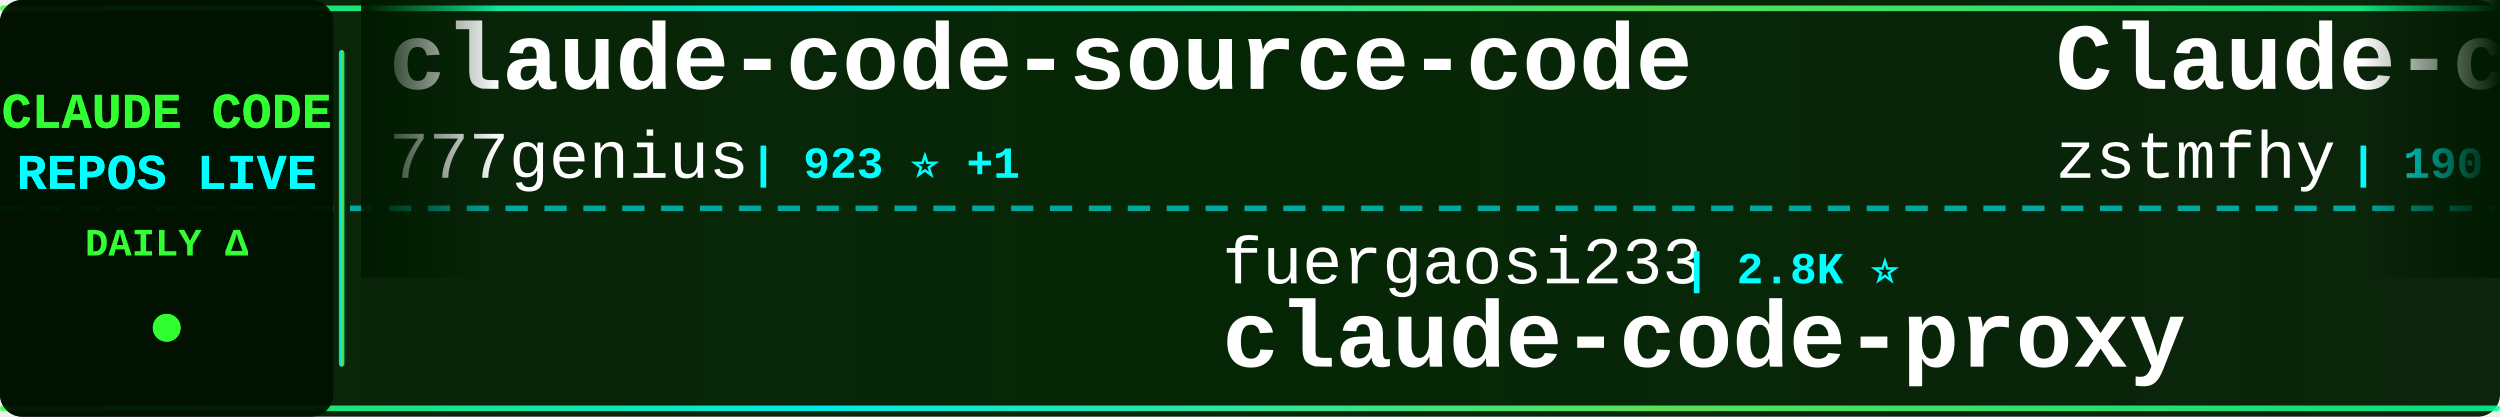
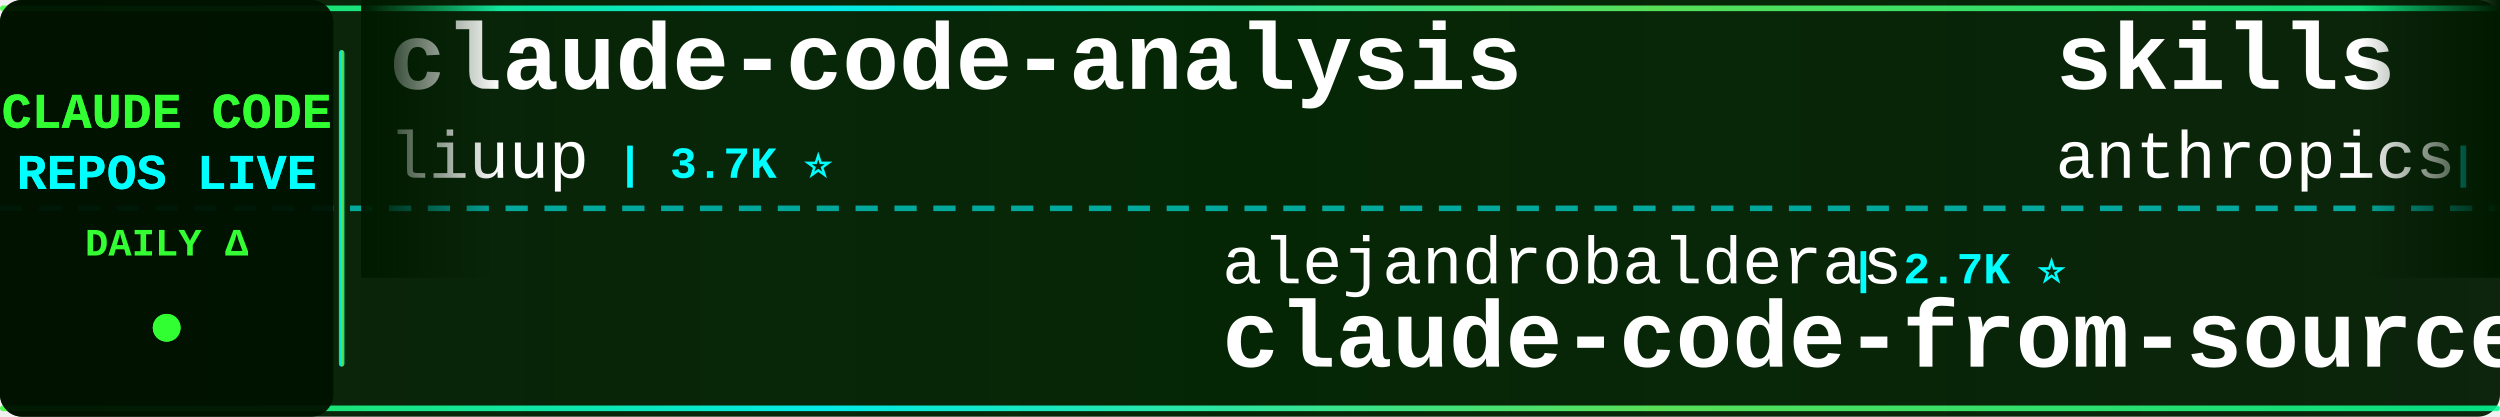
<svg xmlns="http://www.w3.org/2000/svg" width="900" height="150">
  <defs>
    <linearGradient id="tickerBg" x1="0%" y1="0%" x2="100%" y2="0%">
      <stop offset="0%" style="stop-color:#001a00;stop-opacity:0.95" />
      <stop offset="50%" style="stop-color:#002200;stop-opacity:0.98" />
      <stop offset="100%" style="stop-color:#001a00;stop-opacity:0.95" />
    </linearGradient>
    <linearGradient id="borderGrad" x1="0%" y1="0%" x2="100%" y2="0%">
      <stop offset="0%" style="stop-color:#33ff33;stop-opacity:0.85">
        <animate attributeName="stop-opacity" values="0.85;1;0.85" dur="2s" repeatCount="indefinite" />
      </stop>
      <stop offset="33%" style="stop-color:#00ffff;stop-opacity:0.9">
        <animate attributeName="stop-opacity" values="0.9;1;0.9" dur="2.2s" repeatCount="indefinite" />
      </stop>
      <stop offset="66%" style="stop-color:#66ff66;stop-opacity:0.85">
        <animate attributeName="stop-opacity" values="0.85;1;0.85" dur="1.8s" repeatCount="indefinite" />
      </stop>
      <stop offset="100%" style="stop-color:#00ff99;stop-opacity:0.85">
        <animate attributeName="stop-opacity" values="0.85;1;0.85" dur="2s" repeatCount="indefinite" />
      </stop>
    </linearGradient>
    <filter id="textGlow">
      <feGaussianBlur stdDeviation="0.1" result="coloredBlur" />
      <feMerge>
        <feMergeNode in="coloredBlur" />
        <feMergeNode in="SourceGraphic" />
      </feMerge>
    </filter>
    <filter id="metricGlow">
      <feGaussianBlur stdDeviation="0.2" result="coloredBlur" />
      <feMerge>
        <feMergeNode in="coloredBlur" />
        <feMergeNode in="SourceGraphic" />
      </feMerge>
    </filter>
    <linearGradient id="leftFade" x1="0%" y1="0%" x2="100%" y2="0%">
      <stop offset="0%" style="stop-color:#001a00;stop-opacity:1" />
      <stop offset="100%" style="stop-color:#001a00;stop-opacity:0" />
    </linearGradient>
    <linearGradient id="rightFade" x1="0%" y1="0%" x2="100%" y2="0%">
      <stop offset="0%" style="stop-color:#001a00;stop-opacity:0" />
      <stop offset="100%" style="stop-color:#001a00;stop-opacity:1" />
    </linearGradient>
  </defs>
  <rect width="900" height="150" fill="url(#tickerBg)" rx="8" />
  <rect x="0" y="2" width="900" height="2" fill="url(#borderGrad)" rx="1" />
  <rect x="0" y="146" width="900" height="2" fill="url(#borderGrad)" rx="1" />
  <line x1="0" y1="75" x2="900" y2="75" stroke="#00ffff" stroke-width="2" stroke-dasharray="8 6" opacity="0.6" />
  <rect x="0" y="0" width="120" height="150" fill="#001100" opacity="0.95" rx="8" />
  <text x="60" y="46" font-family="'Courier New', monospace" font-size="18" font-weight="bold" fill="#33ff33" text-anchor="middle" filter="url(#textGlow)">
    CLAUDE CODE
  </text>
  <text x="60" y="68" font-family="'Courier New', monospace" font-size="18" font-weight="bold" fill="#00ffff" text-anchor="middle" filter="url(#textGlow)">
    REPOS LIVE
  </text>
  <text x="60" y="92" font-family="'Courier New', monospace" font-size="14" font-weight="bold" fill="#33ff33" text-anchor="middle">
    DAILY Δ
  </text>
  <circle cx="60" cy="118" r="5" fill="#33ff33" filter="url(#metricGlow)">
    <animate attributeName="r" values="4;6;4" dur="1.5s" repeatCount="indefinite" />
    <animate attributeName="opacity" values="0.6;1;0.6" dur="1.5s" repeatCount="indefinite" />
  </circle>
  <rect x="122" y="18" width="2" height="114" fill="url(#borderGrad)" rx="1" />
  <clipPath id="tickerClip">
    <rect x="130" y="0" width="770" height="150" />
  </clipPath>
  <g clip-path="url(#tickerClip)">
    <g id="tickerItems">
      <animateTransform attributeName="transform" attributeType="XML" type="translate" from="0 0" to="-3000 0" dur="54s" repeatCount="indefinite" />
      <g transform="translate(0, 0)">
-         <text x="140" y="32" font-family="'Courier New', monospace" font-size="34" font-weight="bold" fill="#ffffff">claude-code-source-code</text>
-         <text x="140" y="64" font-family="'Courier New', monospace" font-size="24" font-weight="normal" fill="#ffffff" opacity="1.0">777genius</text>
-         <text x="270" y="64" font-family="'Courier New', monospace" font-size="16" font-weight="bold" fill="#00ffff"> | 923 ⭐ +1</text>
+         <text x="140" y="32" font-family="'Courier New', monospace" font-size="34" font-weight="bold" fill="#ffffff">claude-code-analysis</text>
+         <text x="140" y="64" font-family="'Courier New', monospace" font-size="24" font-weight="normal" fill="#ffffff" opacity="1.0">liuup</text>
+         <text x="222" y="64" font-family="'Courier New', monospace" font-size="16" font-weight="bold" fill="#00ffff"> | 3.7K ⭐</text>
      </g>
      <g transform="translate(300, 0)">
-         <text x="140" y="102" font-family="'Courier New', monospace" font-size="24" font-weight="normal" fill="#ffffff" opacity="1.0">fuergaosi233</text>
-         <text x="306" y="102" font-family="'Courier New', monospace" font-size="16" font-weight="bold" fill="#00ffff"> | 2.8K ⭐</text>
-         <text x="140" y="132" font-family="'Courier New', monospace" font-size="34" font-weight="bold" fill="#ffffff">claude-code-proxy</text>
+         <text x="140" y="102" font-family="'Courier New', monospace" font-size="24" font-weight="normal" fill="#ffffff" opacity="1.0">alejandrobalderas</text>
+         <text x="366" y="102" font-family="'Courier New', monospace" font-size="16" font-weight="bold" fill="#00ffff"> | 2.7K ⭐</text>
+         <text x="140" y="132" font-family="'Courier New', monospace" font-size="34" font-weight="bold" fill="#ffffff">claude-code-from-source</text>
      </g>
      <g transform="translate(600, 0)">
-         <text x="140" y="32" font-family="'Courier New', monospace" font-size="34" font-weight="bold" fill="#ffffff">Claude-code</text>
-         <text x="140" y="64" font-family="'Courier New', monospace" font-size="24" font-weight="normal" fill="#ffffff" opacity="1.0">zstmfhy</text>
-         <text x="246" y="64" font-family="'Courier New', monospace" font-size="16" font-weight="bold" fill="#00ffff"> | 190 ⭐</text>
+         <text x="140" y="32" font-family="'Courier New', monospace" font-size="34" font-weight="bold" fill="#ffffff">skills</text>
+         <text x="140" y="64" font-family="'Courier New', monospace" font-size="24" font-weight="normal" fill="#ffffff" opacity="1.0">anthropics</text>
+         <text x="282" y="64" font-family="'Courier New', monospace" font-size="16" font-weight="bold" fill="#00ffff"> | 165.1K ⭐ +36</text>
      </g>
      <g transform="translate(900, 0)">
-         <text x="140" y="102" font-family="'Courier New', monospace" font-size="24" font-weight="normal" fill="#ffffff" opacity="1.0">pengchengneo</text>
-         <text x="306" y="102" font-family="'Courier New', monospace" font-size="16" font-weight="bold" fill="#00ffff"> | 1.7K ⭐</text>
-         <text x="140" y="132" font-family="'Courier New', monospace" font-size="34" font-weight="bold" fill="#ffffff">Claude-Code</text>
+         <text x="140" y="102" font-family="'Courier New', monospace" font-size="24" font-weight="normal" fill="#ffffff" opacity="1.0">ding113</text>
+         <text x="246" y="102" font-family="'Courier New', monospace" font-size="16" font-weight="bold" fill="#00ffff"> | 3.3K ⭐ +1</text>
+         <text x="140" y="132" font-family="'Courier New', monospace" font-size="34" font-weight="bold" fill="#ffffff">claude-code-hub</text>
      </g>
      <g transform="translate(1200, 0)">
+         <text x="140" y="32" font-family="'Courier New', monospace" font-size="34" font-weight="bold" fill="#ffffff">claude-code-engineering</text>
+         <text x="140" y="64" font-family="'Courier New', monospace" font-size="24" font-weight="normal" fill="#ffffff" opacity="1.0">huangjia2019</text>
+         <text x="306" y="64" font-family="'Courier New', monospace" font-size="16" font-weight="bold" fill="#00ffff"> | 1.0K ⭐</text>
+       </g>
+       <g transform="translate(1500, 0)">
+         <text x="140" y="102" font-family="'Courier New', monospace" font-size="24" font-weight="normal" fill="#ffffff" opacity="1.0">OneRedOak</text>
+         <text x="270" y="102" font-family="'Courier New', monospace" font-size="16" font-weight="bold" fill="#00ffff"> | 3.9K ⭐</text>
+         <text x="140" y="132" font-family="'Courier New', monospace" font-size="34" font-weight="bold" fill="#ffffff">claude-code-workflows</text>
+       </g>
+       <g transform="translate(1800, 0)">
+         <text x="140" y="32" font-family="'Courier New', monospace" font-size="34" font-weight="bold" fill="#ffffff">claude-code-guide</text>
+         <text x="140" y="64" font-family="'Courier New', monospace" font-size="24" font-weight="normal" fill="#ffffff" opacity="1.0">Cranot</text>
+         <text x="234" y="64" font-family="'Courier New', monospace" font-size="16" font-weight="bold" fill="#00ffff"> | 2.9K ⭐</text>
+       </g>
+       <g transform="translate(2100, 0)">
+         <text x="140" y="102" font-family="'Courier New', monospace" font-size="24" font-weight="normal" fill="#ffffff" opacity="1.0">Windy3f3f3f3f</text>
+         <text x="318" y="102" font-family="'Courier New', monospace" font-size="16" font-weight="bold" fill="#00ffff"> | 2.5K ⭐</text>
+         <text x="140" y="132" font-family="'Courier New', monospace" font-size="34" font-weight="bold" fill="#ffffff">claude-code-from-scratch</text>
+       </g>
+       <g transform="translate(2400, 0)">
+         <text x="140" y="32" font-family="'Courier New', monospace" font-size="34" font-weight="bold" fill="#ffffff">claude-code</text>
+         <text x="140" y="64" font-family="'Courier New', monospace" font-size="24" font-weight="normal" fill="#ffffff" opacity="1.0">yasasbanukaofficial</text>
+         <text x="390" y="64" font-family="'Courier New', monospace" font-size="16" font-weight="bold" fill="#00ffff"> | 3.9K ⭐</text>
+       </g>
+       <g transform="translate(2700, 0)">
+         <text x="140" y="102" font-family="'Courier New', monospace" font-size="24" font-weight="normal" fill="#ffffff" opacity="1.0">Donchitos</text>
+         <text x="270" y="102" font-family="'Courier New', monospace" font-size="16" font-weight="bold" fill="#00ffff"> | 23.5K ⭐ +3</text>
+         <text x="140" y="132" font-family="'Courier New', monospace" font-size="34" font-weight="bold" fill="#ffffff">Claude-Code-Game-Studios</text>
+       </g>
+       <g transform="translate(3000, 0)">
+         <text x="140" y="32" font-family="'Courier New', monospace" font-size="34" font-weight="bold" fill="#ffffff">claude-code-analysis</text>
+         <text x="140" y="64" font-family="'Courier New', monospace" font-size="24" font-weight="normal" fill="#ffffff" opacity="1.0">liuup</text>
+         <text x="222" y="64" font-family="'Courier New', monospace" font-size="16" font-weight="bold" fill="#00ffff"> | 3.7K ⭐</text>
+       </g>
+       <g transform="translate(3300, 0)">
+         <text x="140" y="102" font-family="'Courier New', monospace" font-size="24" font-weight="normal" fill="#ffffff" opacity="1.0">alejandrobalderas</text>
+         <text x="366" y="102" font-family="'Courier New', monospace" font-size="16" font-weight="bold" fill="#00ffff"> | 2.7K ⭐</text>
+         <text x="140" y="132" font-family="'Courier New', monospace" font-size="34" font-weight="bold" fill="#ffffff">claude-code-from-source</text>
+       </g>
+       <g transform="translate(3600, 0)">
        <text x="140" y="32" font-family="'Courier New', monospace" font-size="34" font-weight="bold" fill="#ffffff">skills</text>
        <text x="140" y="64" font-family="'Courier New', monospace" font-size="24" font-weight="normal" fill="#ffffff" opacity="1.0">anthropics</text>
-         <text x="282" y="64" font-family="'Courier New', monospace" font-size="16" font-weight="bold" fill="#00ffff"> | 165.0K ⭐ +55</text>
-       </g>
-       <g transform="translate(1500, 0)">
-         <text x="140" y="102" font-family="'Courier New', monospace" font-size="24" font-weight="normal" fill="#ffffff" opacity="1.0">Njengah</text>
-         <text x="246" y="102" font-family="'Courier New', monospace" font-size="16" font-weight="bold" fill="#00ffff"> | 1.9K ⭐ +1</text>
-         <text x="140" y="132" font-family="'Courier New', monospace" font-size="34" font-weight="bold" fill="#ffffff">claude-code-cheat-sheet</text>
-       </g>
-       <g transform="translate(1800, 0)">
-         <text x="140" y="32" font-family="'Courier New', monospace" font-size="34" font-weight="bold" fill="#ffffff">claude-code</text>
-         <text x="140" y="64" font-family="'Courier New', monospace" font-size="24" font-weight="normal" fill="#ffffff" opacity="1.0">Tinkeringg-Lab</text>
-         <text x="330" y="64" font-family="'Courier New', monospace" font-size="16" font-weight="bold" fill="#00ffff"> | 211 ⭐</text>
-       </g>
-       <g transform="translate(2100, 0)">
-         <text x="140" y="102" font-family="'Courier New', monospace" font-size="24" font-weight="normal" fill="#ffffff" opacity="1.0">lorryjovens-hub</text>
-         <text x="342" y="102" font-family="'Courier New', monospace" font-size="16" font-weight="bold" fill="#00ffff"> | 1.7K ⭐</text>
-         <text x="140" y="132" font-family="'Courier New', monospace" font-size="34" font-weight="bold" fill="#ffffff">claude-code-rust</text>
-       </g>
-       <g transform="translate(2400, 0)">
-         <text x="140" y="32" font-family="'Courier New', monospace" font-size="34" font-weight="bold" fill="#ffffff">how-claude-code-works</text>
-         <text x="140" y="64" font-family="'Courier New', monospace" font-size="24" font-weight="normal" fill="#ffffff" opacity="1.0">Windy3f3f3f3f</text>
-         <text x="318" y="64" font-family="'Courier New', monospace" font-size="16" font-weight="bold" fill="#00ffff"> | 3.3K ⭐</text>
-       </g>
-       <g transform="translate(2700, 0)">
-         <text x="140" y="102" font-family="'Courier New', monospace" font-size="24" font-weight="normal" fill="#ffffff" opacity="1.0">liuup</text>
-         <text x="222" y="102" font-family="'Courier New', monospace" font-size="16" font-weight="bold" fill="#00ffff"> | 3.7K ⭐ +2</text>
-         <text x="140" y="132" font-family="'Courier New', monospace" font-size="34" font-weight="bold" fill="#ffffff">claude-code-analysis</text>
-       </g>
-       <g transform="translate(3000, 0)">
-         <text x="140" y="32" font-family="'Courier New', monospace" font-size="34" font-weight="bold" fill="#ffffff">claude-code-source-code</text>
-         <text x="140" y="64" font-family="'Courier New', monospace" font-size="24" font-weight="normal" fill="#ffffff" opacity="1.0">777genius</text>
-         <text x="270" y="64" font-family="'Courier New', monospace" font-size="16" font-weight="bold" fill="#00ffff"> | 923 ⭐ +1</text>
-       </g>
-       <g transform="translate(3300, 0)">
-         <text x="140" y="102" font-family="'Courier New', monospace" font-size="24" font-weight="normal" fill="#ffffff" opacity="1.0">fuergaosi233</text>
-         <text x="306" y="102" font-family="'Courier New', monospace" font-size="16" font-weight="bold" fill="#00ffff"> | 2.8K ⭐</text>
-         <text x="140" y="132" font-family="'Courier New', monospace" font-size="34" font-weight="bold" fill="#ffffff">claude-code-proxy</text>
-       </g>
-       <g transform="translate(3600, 0)">
-         <text x="140" y="32" font-family="'Courier New', monospace" font-size="34" font-weight="bold" fill="#ffffff">Claude-code</text>
-         <text x="140" y="64" font-family="'Courier New', monospace" font-size="24" font-weight="normal" fill="#ffffff" opacity="1.0">zstmfhy</text>
-         <text x="246" y="64" font-family="'Courier New', monospace" font-size="16" font-weight="bold" fill="#00ffff"> | 190 ⭐</text>
+         <text x="282" y="64" font-family="'Courier New', monospace" font-size="16" font-weight="bold" fill="#00ffff"> | 165.1K ⭐ +36</text>
      </g>
      <g transform="translate(3900, 0)">
-         <text x="140" y="102" font-family="'Courier New', monospace" font-size="24" font-weight="normal" fill="#ffffff" opacity="1.0">pengchengneo</text>
-         <text x="306" y="102" font-family="'Courier New', monospace" font-size="16" font-weight="bold" fill="#00ffff"> | 1.7K ⭐</text>
-         <text x="140" y="132" font-family="'Courier New', monospace" font-size="34" font-weight="bold" fill="#ffffff">Claude-Code</text>
+         <text x="140" y="102" font-family="'Courier New', monospace" font-size="24" font-weight="normal" fill="#ffffff" opacity="1.0">ding113</text>
+         <text x="246" y="102" font-family="'Courier New', monospace" font-size="16" font-weight="bold" fill="#00ffff"> | 3.3K ⭐ +1</text>
+         <text x="140" y="132" font-family="'Courier New', monospace" font-size="34" font-weight="bold" fill="#ffffff">claude-code-hub</text>
      </g>
    </g>
  </g>
  <rect x="130" y="0" width="50" height="100" fill="url(#leftFade)" />
  <rect x="850" y="0" width="50" height="100" fill="url(#rightFade)" />
</svg>
